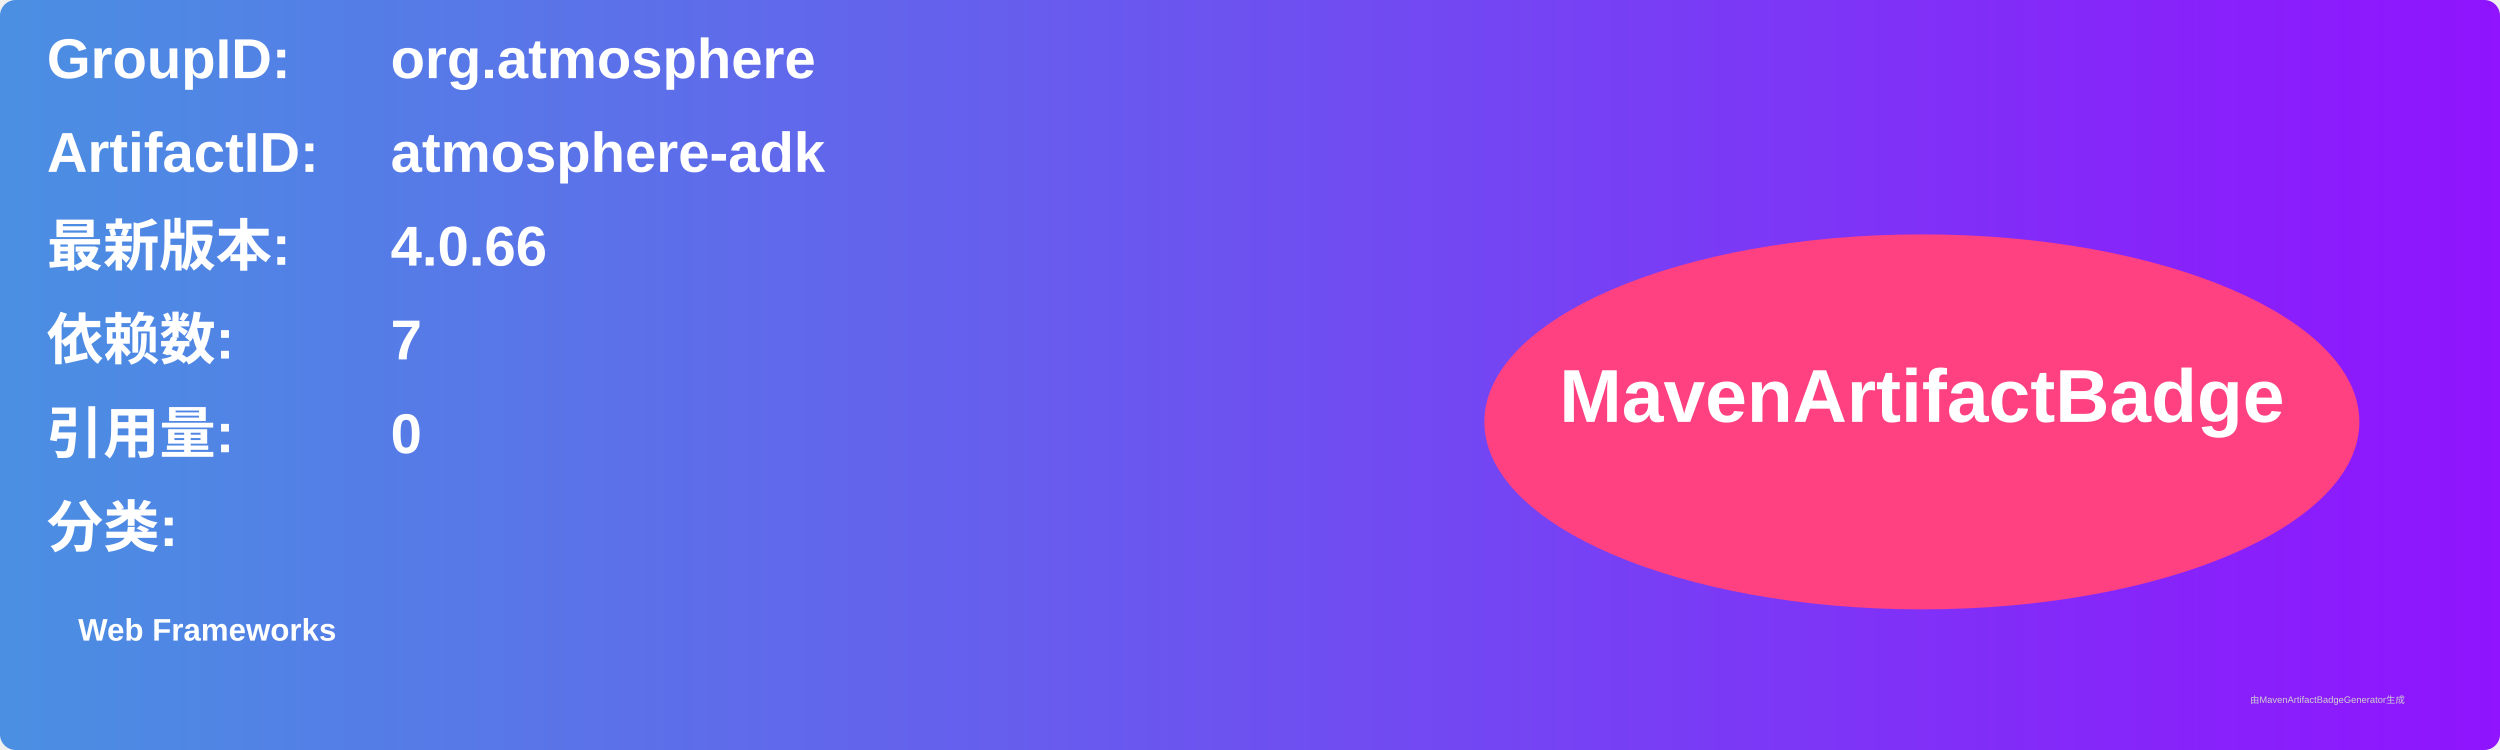
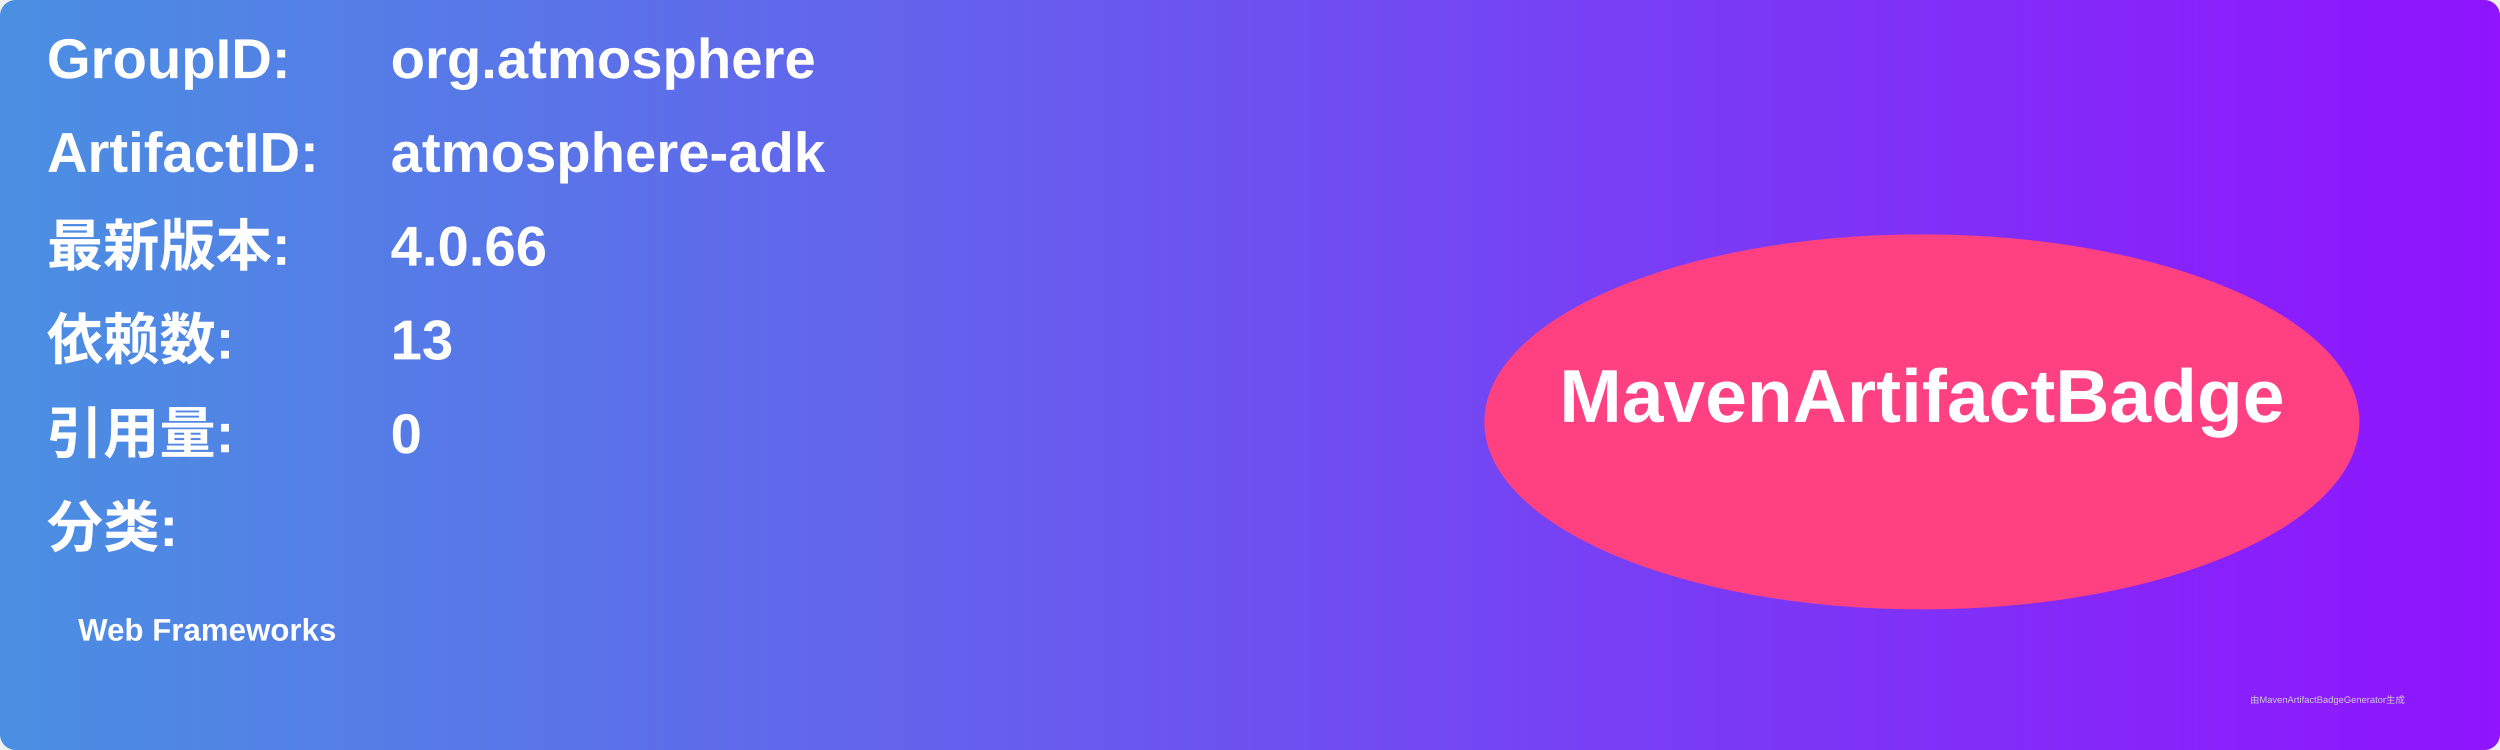
<svg xmlns="http://www.w3.org/2000/svg" width="800" height="240" viewBox="0 0 800 240">
  <linearGradient id="grad" x1="0%" y1="0%" x2="100%" y2="0%">
    <stop offset="0%" stop-color="#4a90e2" />
    <stop offset="100%" stop-color="#9013fe" />
  </linearGradient>
  <rect width="100%" height="100%" rx="5" ry="5" fill="url(#grad)" />
  <g transform="translate(15, 15)">
    <text x="0" y="10" font-family="Arial" font-size="18" fill="white" font-weight="bold" width="260">GroupID:</text>
    <text x="110" y="10" font-family="Arial" font-size="18" fill="white" font-weight="bold" width="460">org.atmosphere</text>
    <text x="0" y="40" font-family="Arial" font-size="18" fill="white" font-weight="bold" width="260">ArtifactID:</text>
    <text x="110" y="40" font-family="Arial" font-size="18" fill="white" font-weight="bold" width="460">atmosphere-adk</text>
    <text x="0" y="70" font-family="Arial" font-size="18" fill="white" font-weight="bold">最新版本:</text>
    <text x="110" y="70" font-family="Arial" font-size="18" fill="white" font-weight="bold">
      <tspan font-weight="bold">4.0.66</tspan>
    </text>
    <text x="0" y="100" font-family="Arial" font-size="18" fill="white" font-weight="bold">依赖数: </text>
    <text x="110" y="100" font-family="Arial" font-size="18" fill="white">
-       <tspan font-weight="bold">7</tspan>
+       <tspan font-weight="bold">13</tspan>
    </text>
    <text x="0" y="130" font-family="Arial" font-size="18" fill="white" font-weight="bold">引用量: </text>
    <text x="110" y="130" font-family="Arial" font-size="18" fill="white">
      <tspan font-weight="bold">0</tspan>
    </text>
    <text x="0" y="160" font-family="Arial" font-size="18" fill="white" font-weight="bold">分类:</text>
    <text x="10" y="190" font-family="Arial" font-size="10" fill="white">
      <tspan font-weight="bold">Web Frameworks</tspan>
    </text>
    <ellipse cx="600" cy="120" rx="140" ry="60" fill="#ff4081" />
    <text x="600" y="120" text-anchor="middle" font-family="Arial" font-size="24" fill="white" font-weight="bold">MavenArtifactBadge</text>
  </g>
  <text x="720" y="225" font-family="Arial" font-size="3" fill="#d0d0d0">由MavenArtifactBadgeGenerator生成</text>
</svg>
